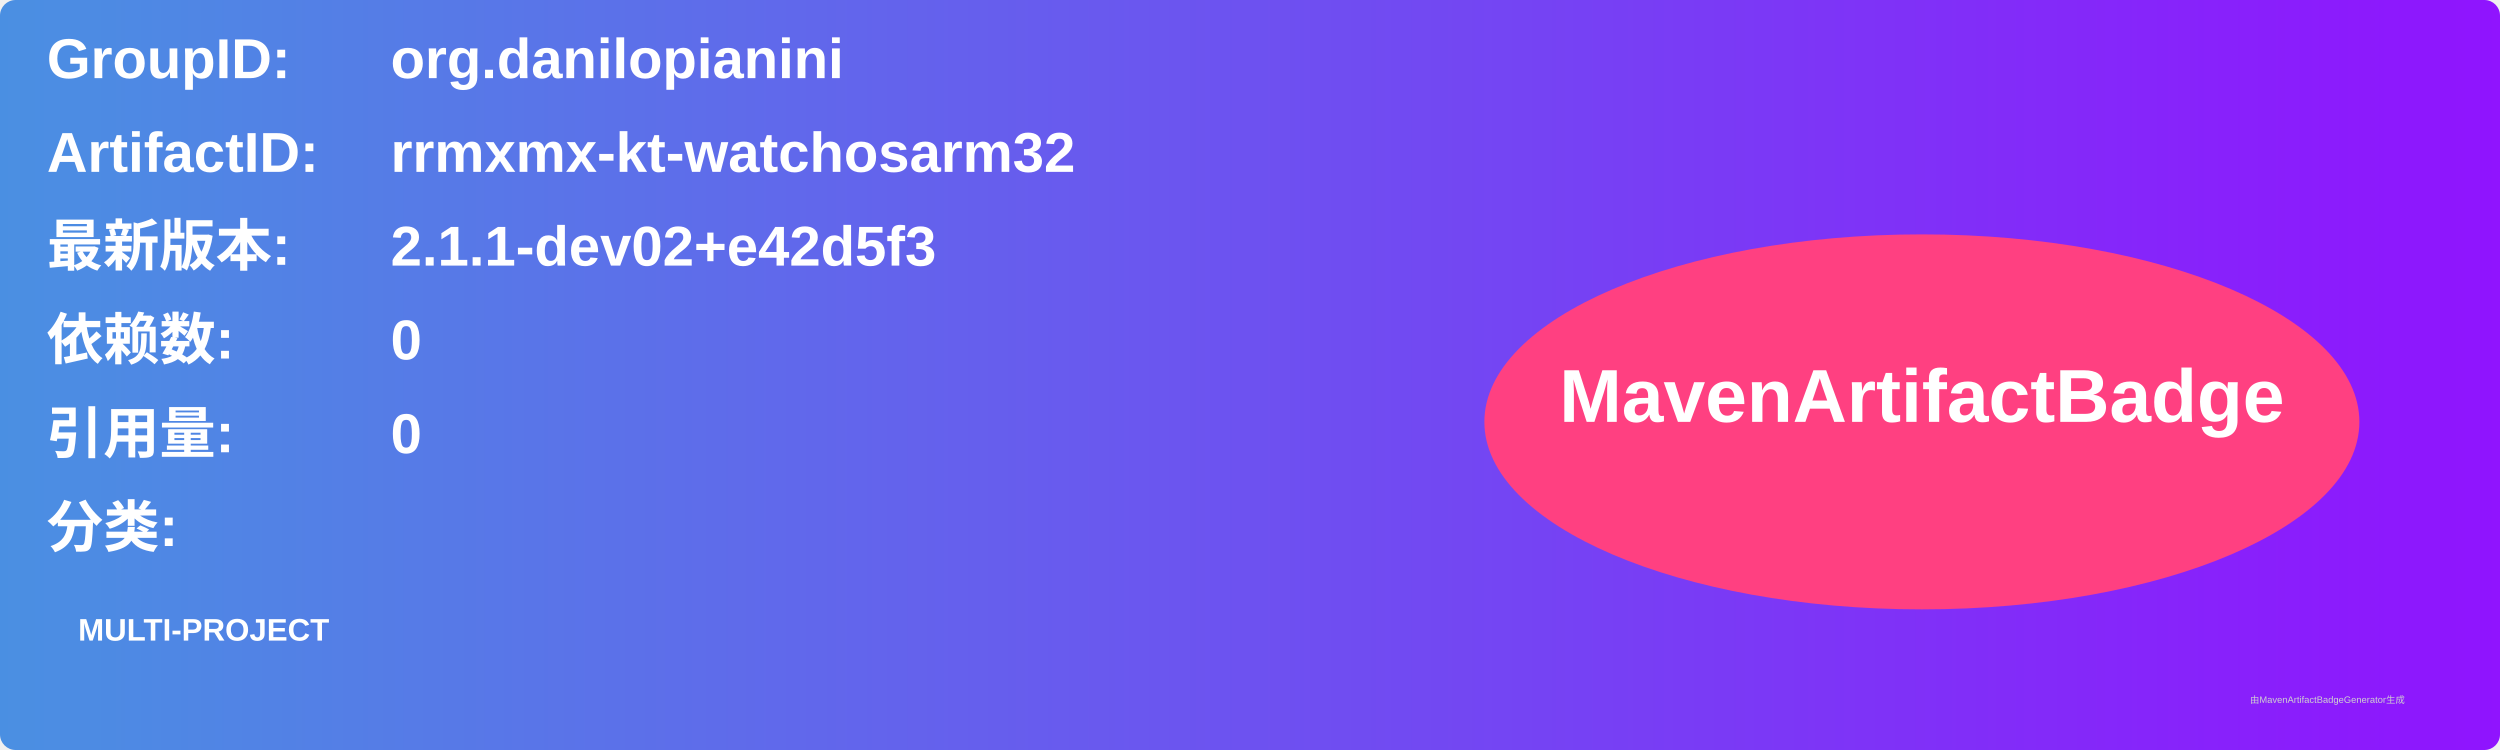
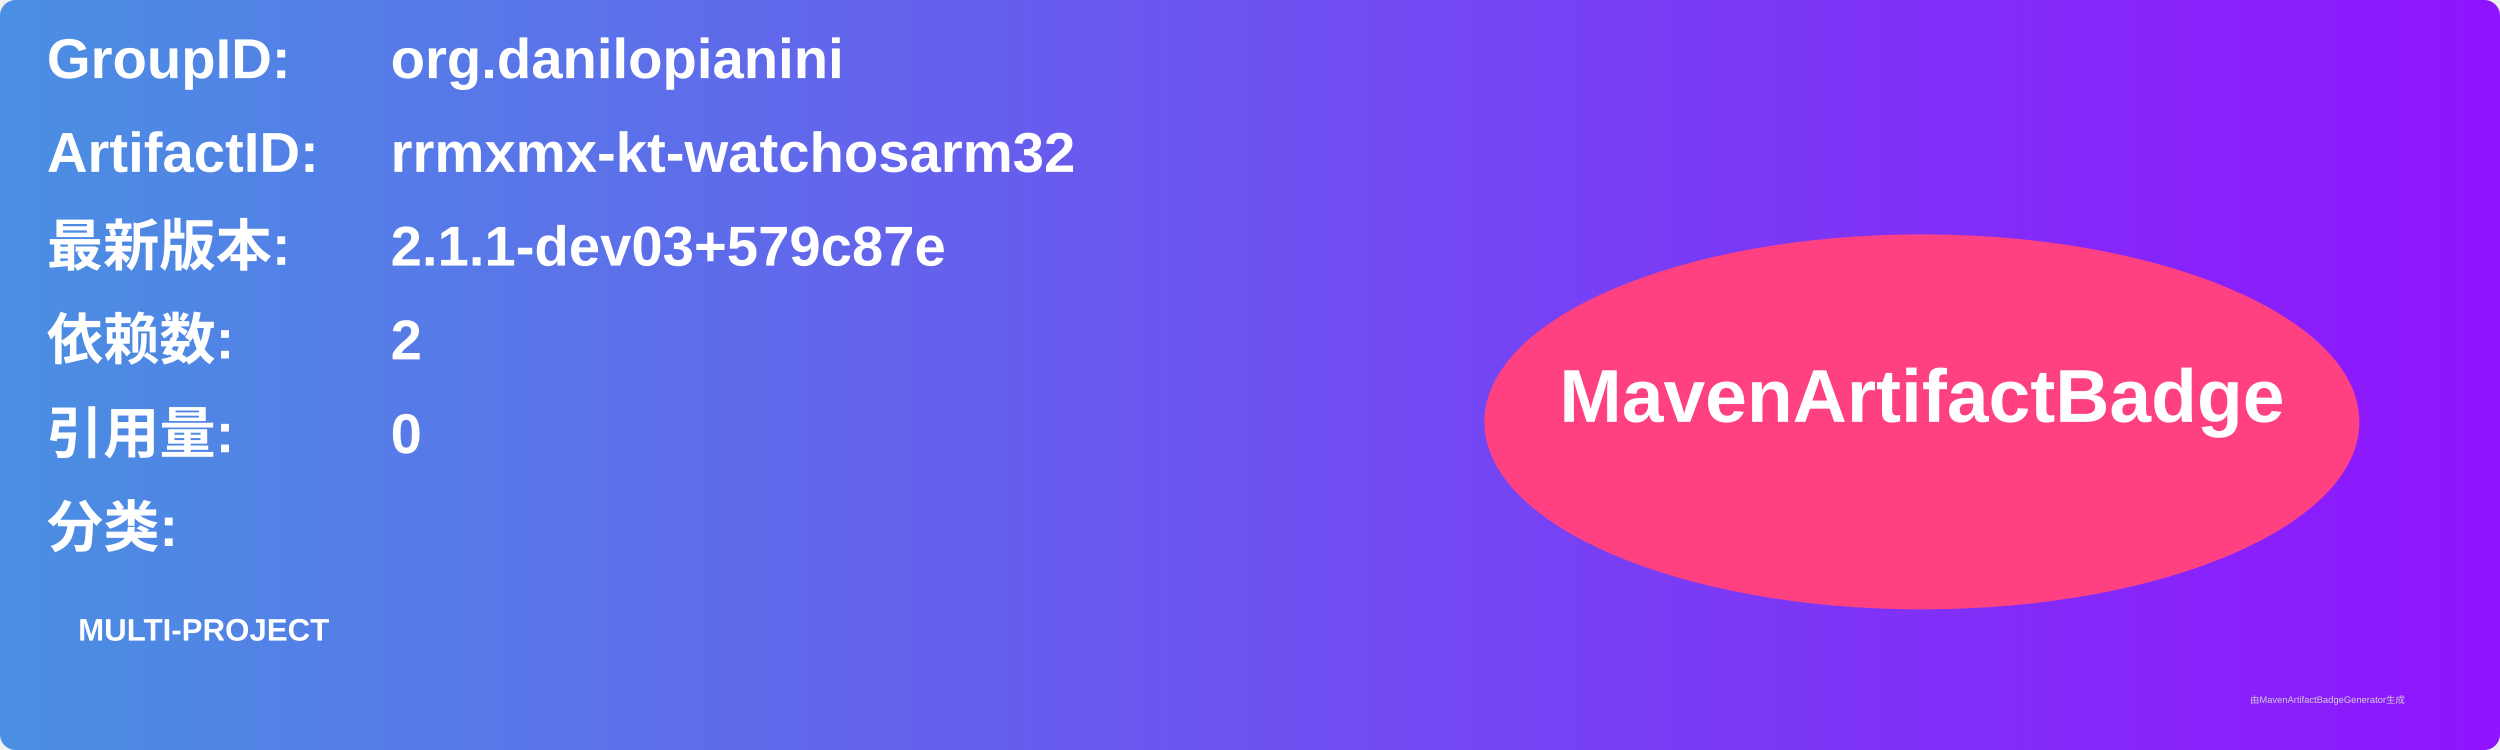
<svg xmlns="http://www.w3.org/2000/svg" width="800" height="240" viewBox="0 0 800 240">
  <linearGradient id="grad" x1="0%" y1="0%" x2="100%" y2="0%">
    <stop offset="0%" stop-color="#4a90e2" />
    <stop offset="100%" stop-color="#9013fe" />
  </linearGradient>
  <rect width="100%" height="100%" rx="5" ry="5" fill="url(#grad)" />
  <g transform="translate(15, 15)">
    <text x="0" y="10" font-family="Arial" font-size="18" fill="white" font-weight="bold" width="260">GroupID:</text>
    <text x="110" y="10" font-family="Arial" font-size="18" fill="white" font-weight="bold" width="460">org.danilopianini</text>
    <text x="0" y="40" font-family="Arial" font-size="18" fill="white" font-weight="bold" width="260">ArtifactID:</text>
    <text x="110" y="40" font-family="Arial" font-size="18" fill="white" font-weight="bold" width="460">rrmxmx-kt-watchosarm32</text>
    <text x="0" y="70" font-family="Arial" font-size="18" fill="white" font-weight="bold">最新版本:</text>
    <text x="110" y="70" font-family="Arial" font-size="18" fill="white" font-weight="bold">
-       <tspan font-weight="bold">2.1.1-dev02+e42d5f3</tspan>
+       <tspan font-weight="bold">2.1.1-dev03+579c87e</tspan>
    </text>
    <text x="0" y="100" font-family="Arial" font-size="18" fill="white" font-weight="bold">依赖数: </text>
    <text x="110" y="100" font-family="Arial" font-size="18" fill="white">
-       <tspan font-weight="bold">0</tspan>
+       <tspan font-weight="bold">2</tspan>
    </text>
    <text x="0" y="130" font-family="Arial" font-size="18" fill="white" font-weight="bold">引用量: </text>
    <text x="110" y="130" font-family="Arial" font-size="18" fill="white">
      <tspan font-weight="bold">0</tspan>
    </text>
    <text x="0" y="160" font-family="Arial" font-size="18" fill="white" font-weight="bold">分类:</text>
    <text x="10" y="190" font-family="Arial" font-size="10" fill="white">
      <tspan font-weight="bold">MULTI-PROJECT</tspan>
    </text>
    <ellipse cx="600" cy="120" rx="140" ry="60" fill="#ff4081" />
    <text x="600" y="120" text-anchor="middle" font-family="Arial" font-size="24" fill="white" font-weight="bold">MavenArtifactBadge</text>
  </g>
  <text x="720" y="225" font-family="Arial" font-size="3" fill="#d0d0d0">由MavenArtifactBadgeGenerator生成</text>
</svg>
